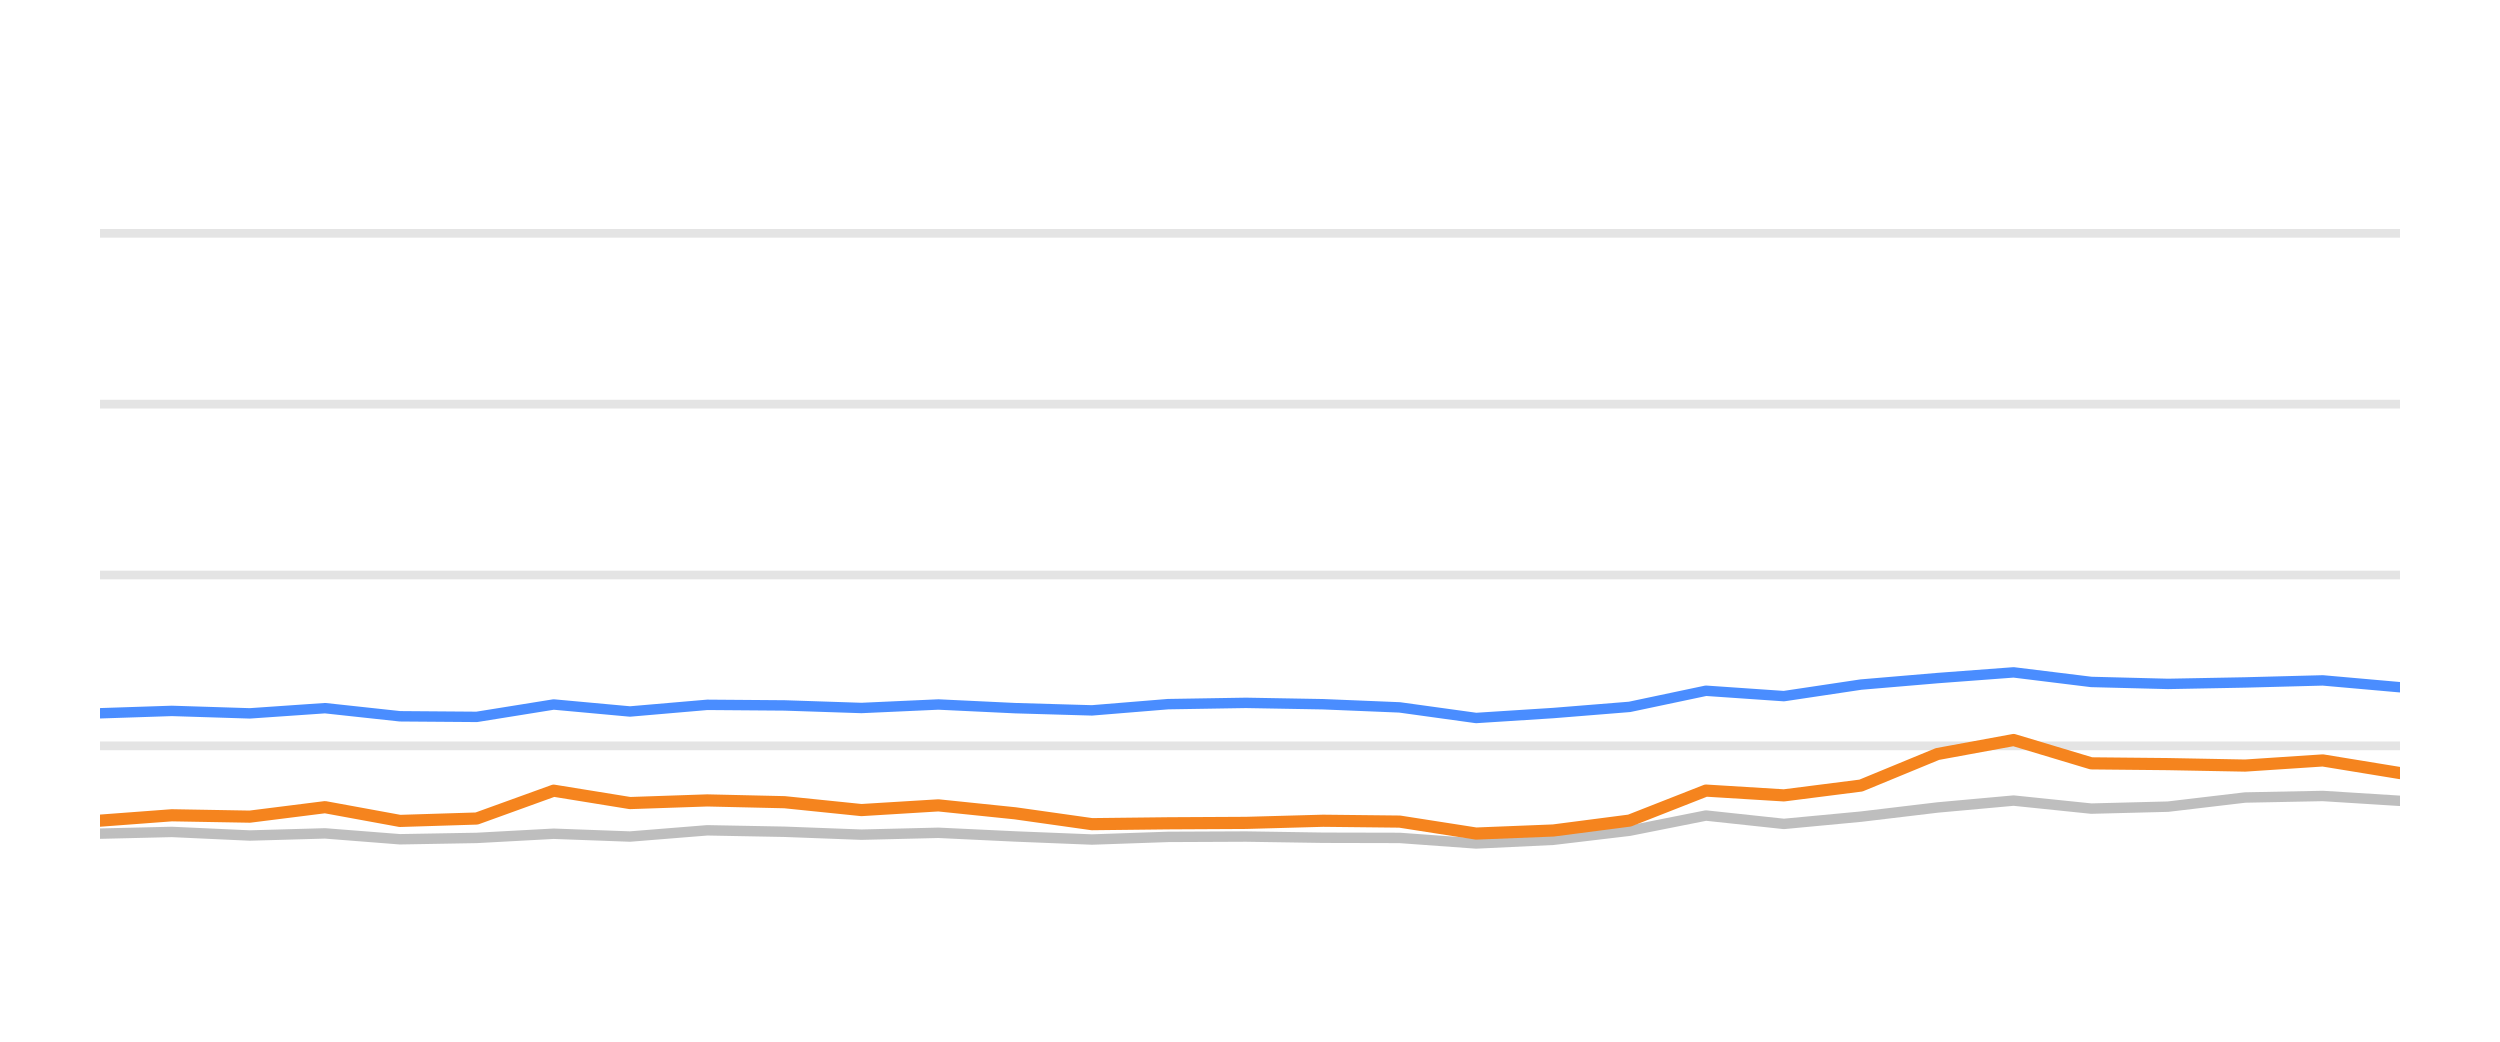
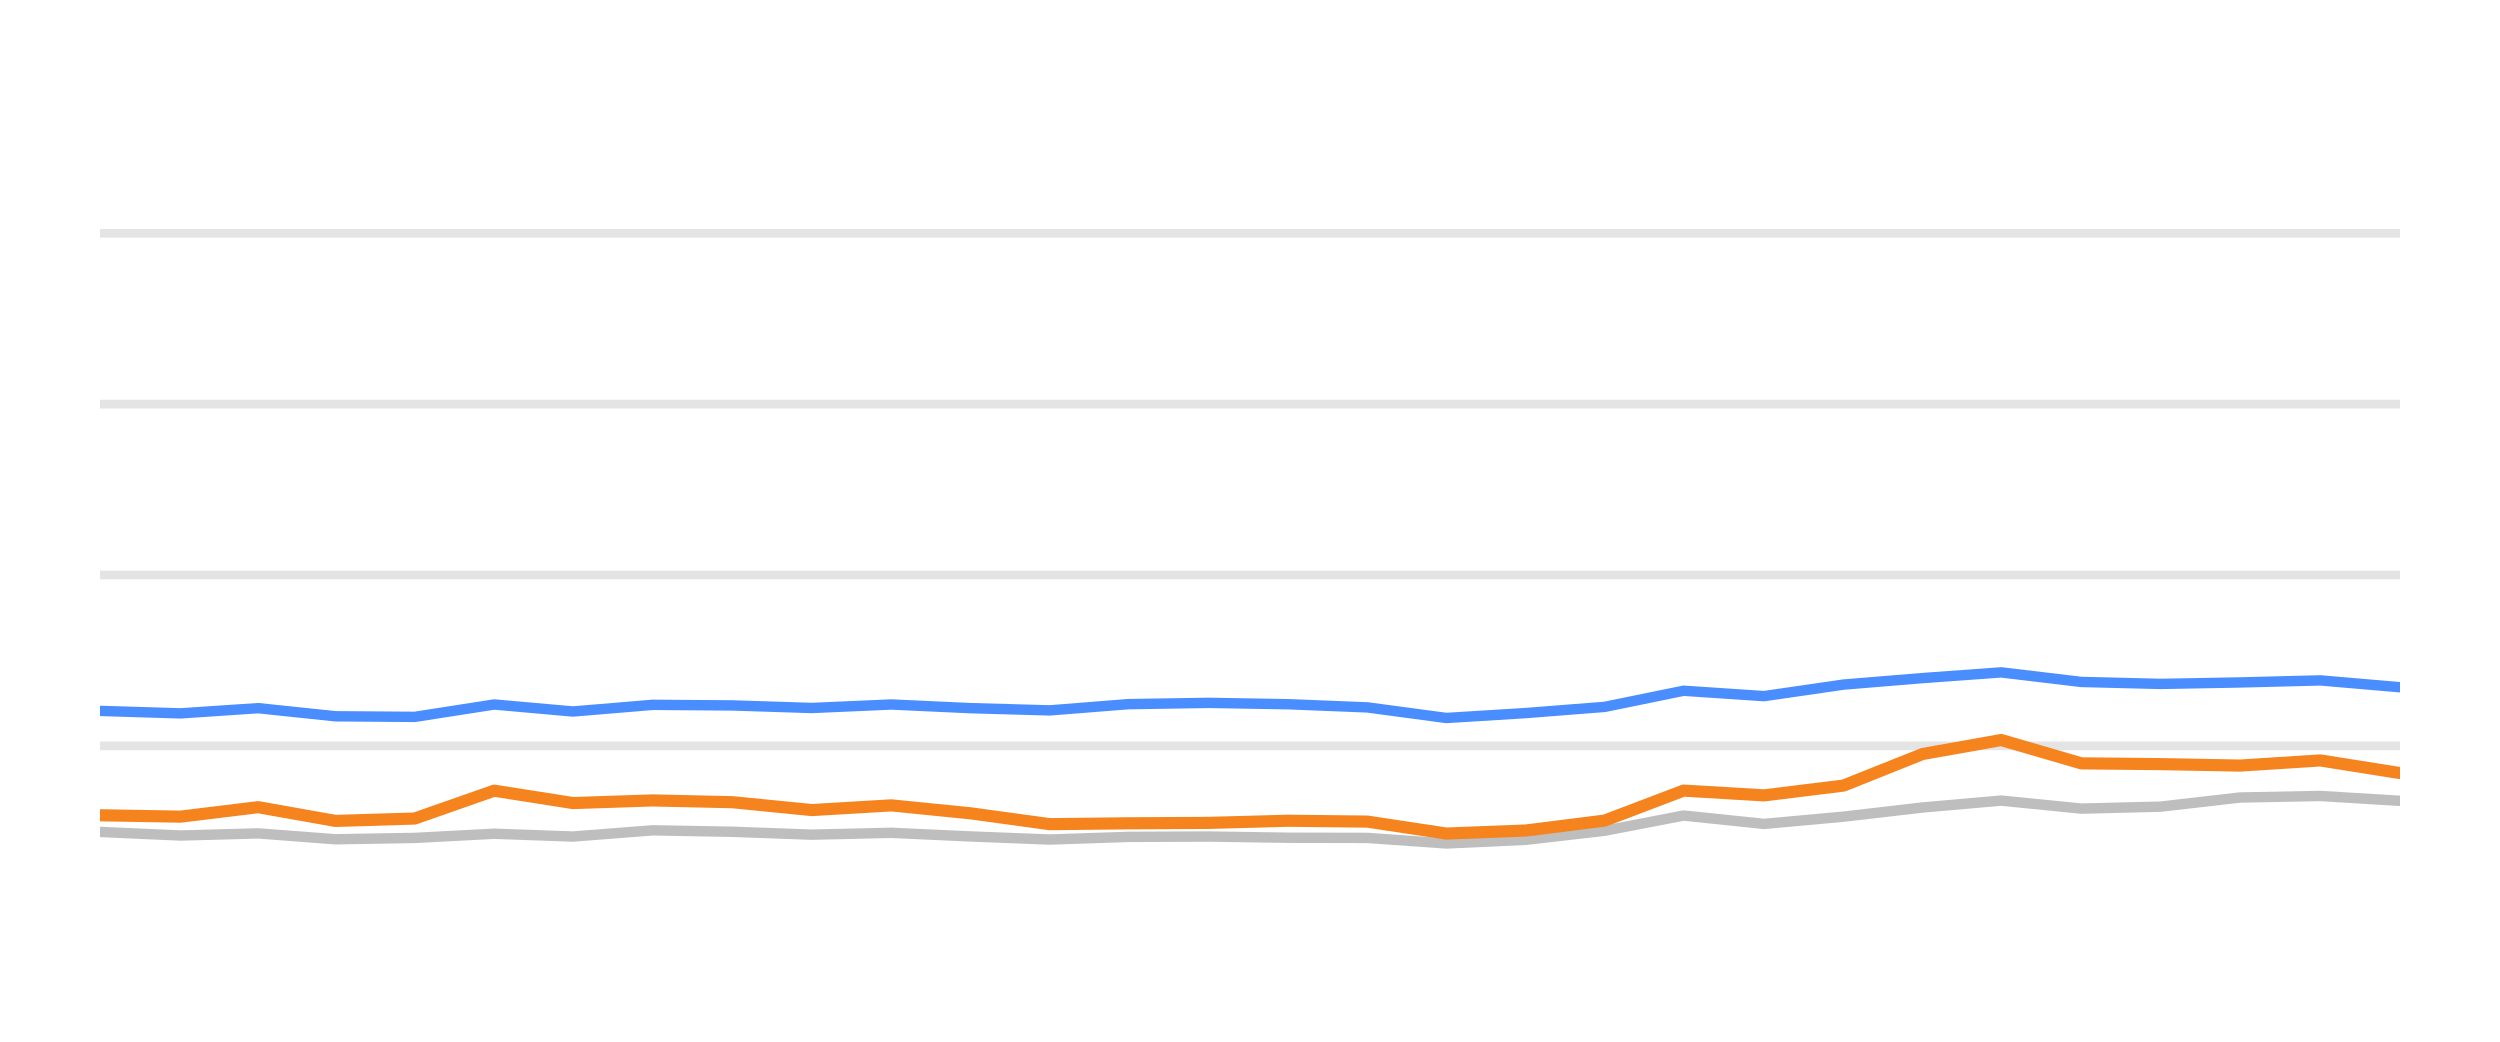
<svg xmlns="http://www.w3.org/2000/svg" width="144pt" height="60pt" viewBox="0 0 144 60" version="1.1">
  <defs>
    <style type="text/css">*{stroke-linejoin: round; stroke-linecap: butt}</style>
  </defs>
  <g id="figure_1">
    <g id="patch_1">
      <path d="M 0 60  L 144 60  L 144 0  L 0 0  L 0 60  z " style="fill: none; opacity: 0" />
    </g>
    <g id="axes_1">
      <g id="patch_2">
        <path d="M 5.76 52.8  L 138.24 52.8  L 138.24 3.6  L 5.76 3.6  L 5.76 52.8  z " style="fill: none" />
      </g>
      <g id="matplotlib.axis_1" />
      <g id="matplotlib.axis_2" />
      <g id="line2d_1">
-         <path d="M 5.76 42.96  L 138.24 42.96  " clip-path="url(#p5c2c7c7ca4)" style="fill: none; stroke: #b2b2b2; stroke-opacity: 0.35; stroke-width: 0.5; stroke-linecap: square" />
+         <path d="M 5.76 42.96  L 138.24 42.96  " clip-path="url(#p8b6bb64720)" style="fill: none; stroke: #b2b2b2; stroke-opacity: 0.35; stroke-width: 0.5; stroke-linecap: square" />
      </g>
      <g id="line2d_2">
-         <path d="M 5.76 33.12  L 138.24 33.12  " clip-path="url(#p5c2c7c7ca4)" style="fill: none; stroke: #b2b2b2; stroke-opacity: 0.35; stroke-width: 0.5; stroke-linecap: square" />
+         <path d="M 5.76 33.12  L 138.24 33.12  " clip-path="url(#p8b6bb64720)" style="fill: none; stroke: #b2b2b2; stroke-opacity: 0.35; stroke-width: 0.5; stroke-linecap: square" />
      </g>
      <g id="line2d_3">
-         <path d="M 5.76 23.28  L 138.24 23.28  " clip-path="url(#p5c2c7c7ca4)" style="fill: none; stroke: #b2b2b2; stroke-opacity: 0.35; stroke-width: 0.5; stroke-linecap: square" />
+         <path d="M 5.76 23.28  L 138.24 23.28  " clip-path="url(#p8b6bb64720)" style="fill: none; stroke: #b2b2b2; stroke-opacity: 0.35; stroke-width: 0.5; stroke-linecap: square" />
      </g>
      <g id="line2d_4">
-         <path d="M 5.76 13.44  L 138.24 13.44  " clip-path="url(#p5c2c7c7ca4)" style="fill: none; stroke: #b2b2b2; stroke-opacity: 0.35; stroke-width: 0.5; stroke-linecap: square" />
+         <path d="M 5.76 13.44  L 138.24 13.44  " clip-path="url(#p8b6bb64720)" style="fill: none; stroke: #b2b2b2; stroke-opacity: 0.35; stroke-width: 0.5; stroke-linecap: square" />
      </g>
      <g id="line2d_5">
-         <path d="M 5.76 48.018  L 9.897 47.919  L 14.389 48.126  L 18.721 48.003  L 23.037 48.342  L 27.459 48.264  L 31.892 48.023  L 36.287 48.185  L 40.74 47.826  L 45.19 47.91  L 49.619 48.077  L 54.05 47.969  L 58.477 48.18  L 62.896 48.357  L 67.28 48.205  L 71.767 48.185  L 76.208 48.254  L 80.618 48.264  L 85.024 48.584  L 89.472 48.372  L 93.864 47.85  L 98.262 46.975  L 102.752 47.457  L 107.191 47.039  L 111.596 46.512  L 115.984 46.114  L 120.456 46.576  L 124.876 46.463  L 129.316 45.937  L 133.792 45.848  L 138.24 46.128  " clip-path="url(#p5c2c7c7ca4)" style="fill: none; stroke: #bebebe; stroke-width: 0.6; stroke-linecap: round" />
+         <path d="M 5.76 47.919  L 10.397 48.126  L 14.868 48.003  L 19.323 48.342  L 23.888 48.264  L 28.464 48.023  L 33.001 48.185  L 37.597 47.826  L 42.191 47.91  L 46.762 48.077  L 51.336 47.969  L 55.906 48.18  L 60.468 48.357  L 64.993 48.205  L 69.624 48.185  L 74.209 48.254  L 78.76 48.264  L 83.308 48.584  L 87.9 48.372  L 92.433 47.85  L 96.974 46.975  L 101.608 47.457  L 106.19 47.039  L 110.738 46.512  L 115.266 46.114  L 119.883 46.576  L 124.445 46.463  L 129.029 45.937  L 133.649 45.848  L 138.24 46.128  " clip-path="url(#p8b6bb64720)" style="fill: none; stroke: #bebebe; stroke-width: 0.6; stroke-linecap: round" />
      </g>
      <g id="line2d_6">
-         <path d="M 5.76 41.085  L 9.897 40.948  L 14.389 41.09  L 18.721 40.79  L 23.037 41.258  L 27.459 41.292  L 31.892 40.579  L 36.287 40.982  L 40.74 40.598  L 45.19 40.633  L 49.619 40.78  L 54.05 40.579  L 58.477 40.79  L 62.896 40.918  L 67.28 40.559  L 71.767 40.485  L 76.208 40.564  L 80.618 40.746  L 85.024 41.356  L 89.472 41.071  L 93.864 40.716  L 98.262 39.787  L 102.752 40.097  L 107.191 39.432  L 111.596 39.058  L 115.984 38.729  L 120.456 39.28  L 124.876 39.393  L 129.316 39.309  L 133.792 39.191  L 138.24 39.585  " clip-path="url(#p5c2c7c7ca4)" style="fill: none; stroke: #4a8dff; stroke-width: 0.6; stroke-linecap: round" />
+         <path d="M 5.76 40.948  L 10.397 41.09  L 14.868 40.79  L 19.323 41.258  L 23.888 41.292  L 28.464 40.579  L 33.001 40.982  L 37.597 40.598  L 42.191 40.633  L 46.762 40.78  L 51.336 40.579  L 55.906 40.79  L 60.468 40.918  L 64.993 40.559  L 69.624 40.485  L 74.209 40.564  L 78.76 40.746  L 83.308 41.356  L 87.9 41.071  L 92.433 40.716  L 96.974 39.787  L 101.608 40.097  L 106.19 39.432  L 110.738 39.058  L 115.266 38.729  L 119.883 39.28  L 124.445 39.393  L 129.029 39.309  L 133.649 39.191  L 138.24 39.585  " clip-path="url(#p8b6bb64720)" style="fill: none; stroke: #4a8dff; stroke-width: 0.6; stroke-linecap: round" />
      </g>
      <g id="line2d_7">
-         <path d="M 5.76 47.27  L 9.897 46.96  L 14.389 47.039  L 18.721 46.493  L 23.037 47.285  L 27.459 47.147  L 31.892 45.543  L 36.287 46.256  L 40.74 46.104  L 45.19 46.207  L 49.619 46.66  L 54.05 46.389  L 58.477 46.847  L 62.896 47.472  L 67.28 47.422  L 71.767 47.398  L 76.208 47.275  L 80.618 47.324  L 85.024 48.013  L 89.472 47.836  L 93.864 47.265  L 98.262 45.538  L 102.752 45.814  L 107.191 45.248  L 111.596 43.432  L 115.984 42.625  L 120.456 43.969  L 124.876 44.013  L 129.316 44.097  L 133.792 43.801  L 138.24 44.529  " clip-path="url(#p5c2c7c7ca4)" style="fill: none; stroke: #f5841e; stroke-width: 0.7; stroke-linecap: round" />
+         <path d="M 5.76 46.96  L 10.397 47.039  L 14.868 46.493  L 19.323 47.285  L 23.888 47.147  L 28.464 45.543  L 33.001 46.256  L 37.597 46.104  L 42.191 46.207  L 46.762 46.66  L 51.336 46.389  L 55.906 46.847  L 60.468 47.472  L 64.993 47.422  L 69.624 47.398  L 74.209 47.275  L 78.76 47.324  L 83.308 48.013  L 87.9 47.836  L 92.433 47.265  L 96.974 45.538  L 101.608 45.814  L 106.19 45.248  L 110.738 43.432  L 115.266 42.625  L 119.883 43.969  L 124.445 44.013  L 129.029 44.097  L 133.649 43.801  L 138.24 44.529  " clip-path="url(#p8b6bb64720)" style="fill: none; stroke: #f5841e; stroke-width: 0.7; stroke-linecap: round" />
      </g>
    </g>
  </g>
  <defs>
-     <clipPath id="p5c2c7c7ca4">
+     <clipPath id="p8b6bb64720">
      <rect x="5.76" y="3.6" width="132.48" height="49.2" />
    </clipPath>
  </defs>
</svg>
